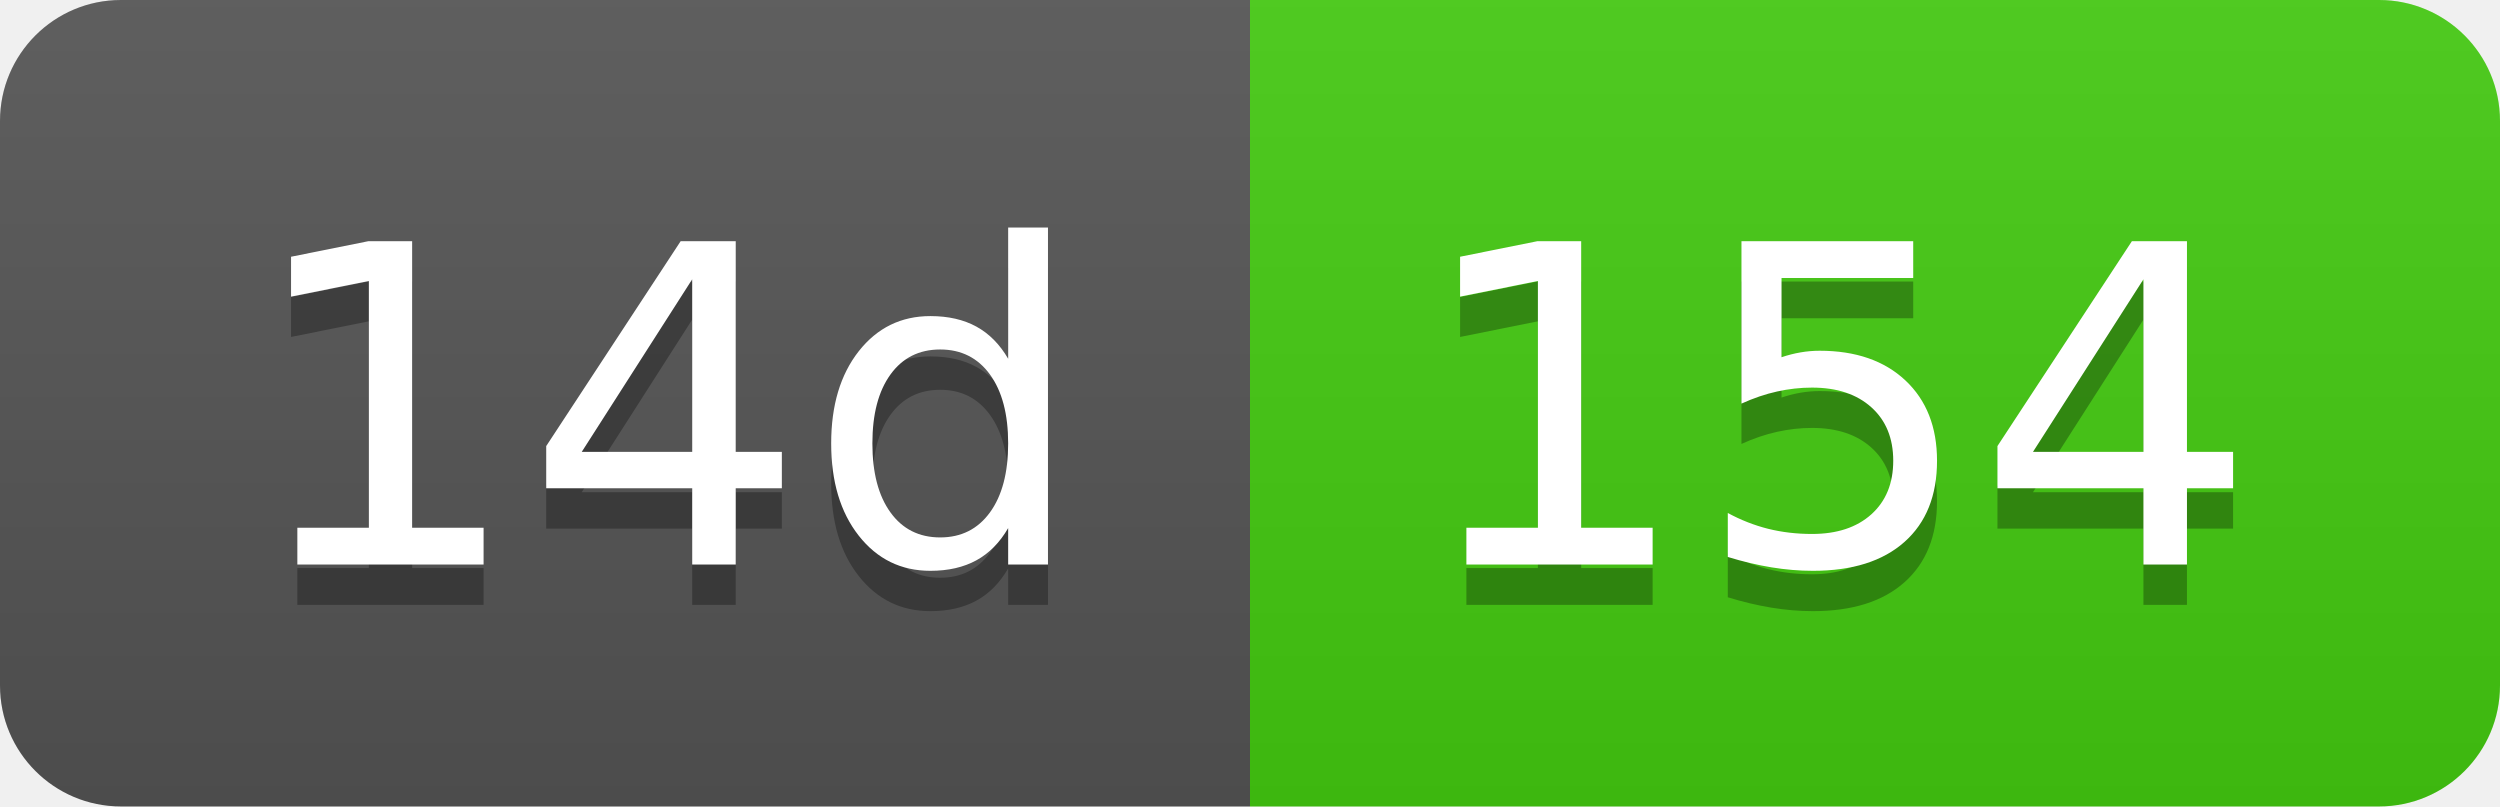
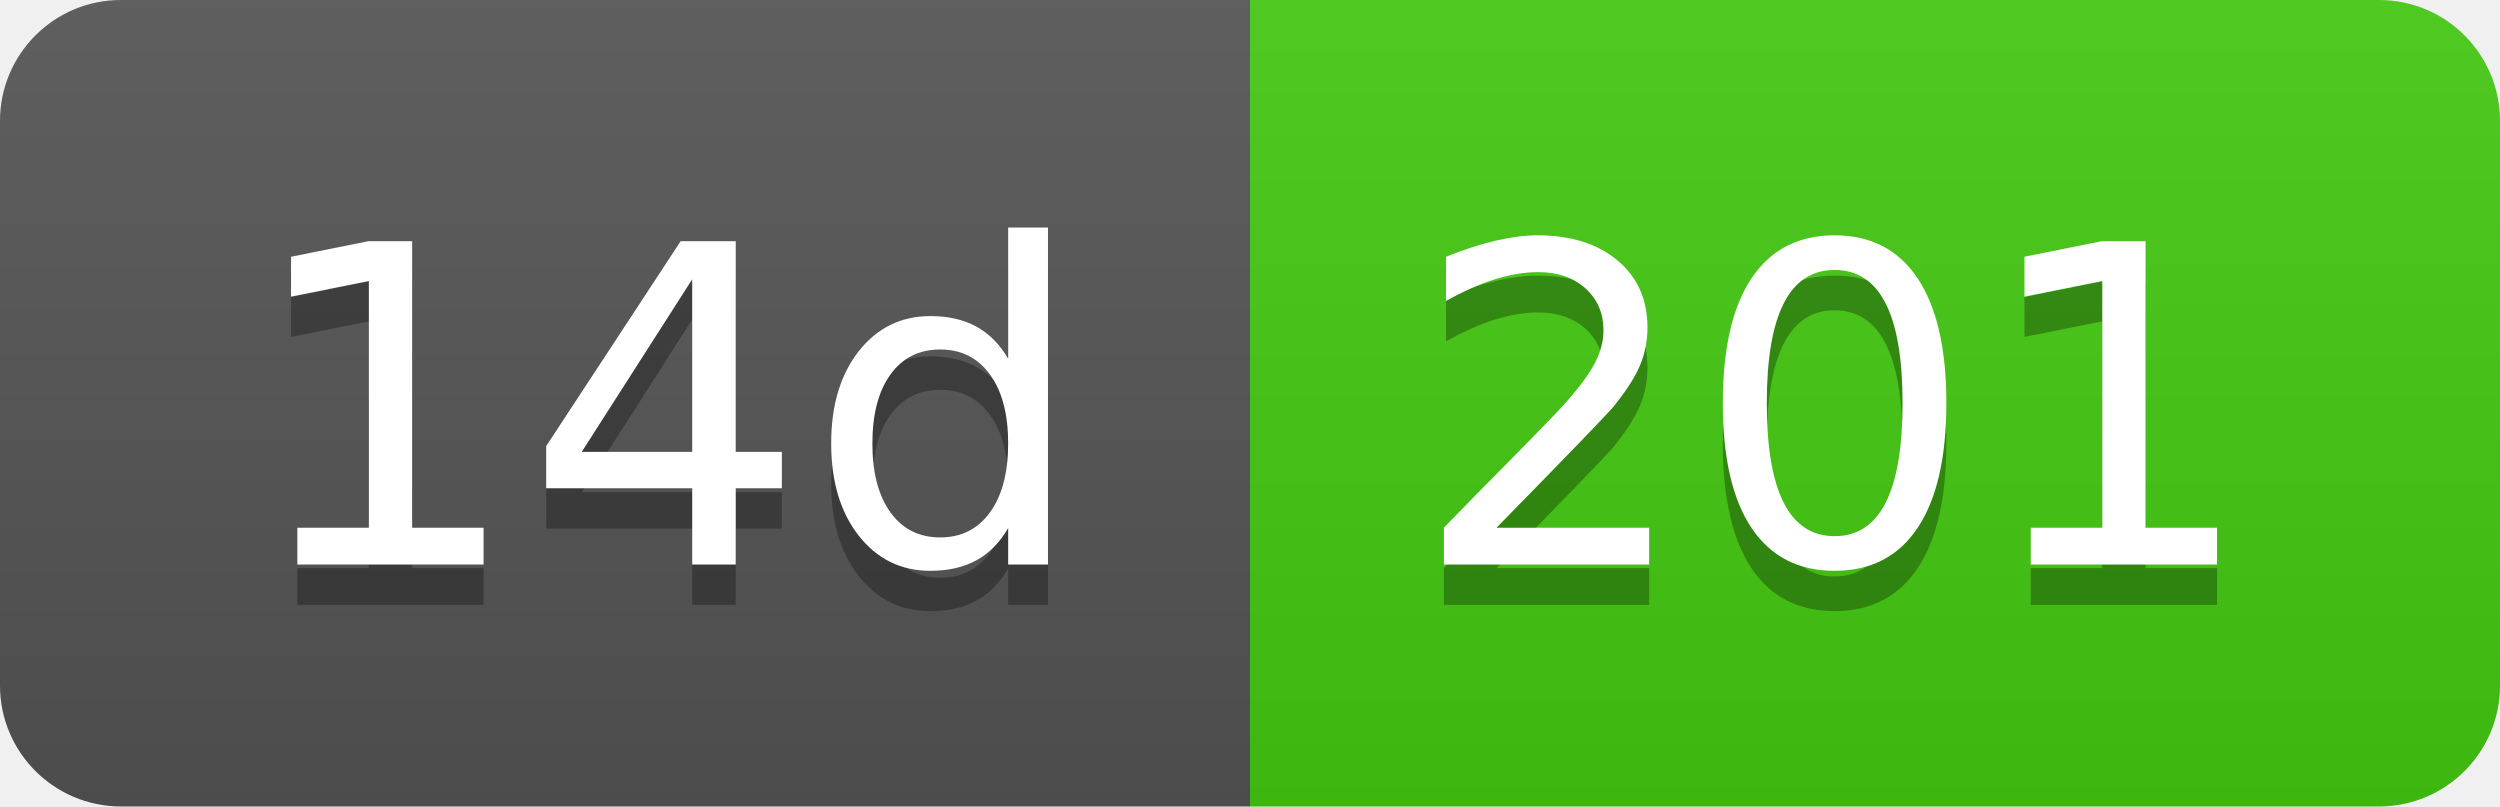
- <svg xmlns="http://www.w3.org/2000/svg" width="62" height="20" role="img" aria-label="14d: 154">
+ <svg xmlns="http://www.w3.org/2000/svg" width="62" height="20" role="img" aria-label="14d: 201">
  <linearGradient id="s" x2="0" y2="100%">
    <stop offset="0" stop-color="#bbb" stop-opacity=".1" />
    <stop offset="1" stop-opacity=".1" />
  </linearGradient>
  <clipPath id="r">
    <rect width="62" height="20" rx="3" fill="#fff" />
  </clipPath>
  <g clip-path="url(#r)">
    <rect width="31" height="20" fill="#555" />
    <rect x="31" width="31" height="20" fill="#4c1" />
    <rect width="62" height="20" fill="url(#s)" />
  </g>
  <g fill="#fff" text-anchor="middle" font-family="Verdana,Geneva,DejaVu Sans,sans-serif" text-rendering="geometricPrecision" font-size="110">
    <text aria-hidden="true" x="165" y="150" fill="#010101" fill-opacity=".3" transform="scale(.1)" textLength="210">14d</text>
    <text x="165" y="140" transform="scale(.1)" fill="#fff" textLength="210">14d</text>
-     <text aria-hidden="true" x="455" y="150" fill="#010101" fill-opacity=".3" transform="scale(.1)" textLength="210">154</text>
-     <text x="455" y="140" transform="scale(.1)" fill="#fff" textLength="210">154</text>
+     <text aria-hidden="true" x="455" y="150" fill="#010101" fill-opacity=".3" transform="scale(.1)" textLength="210">201</text>
+     <text x="455" y="140" transform="scale(.1)" fill="#fff" textLength="210">201</text>
  </g>
</svg>
